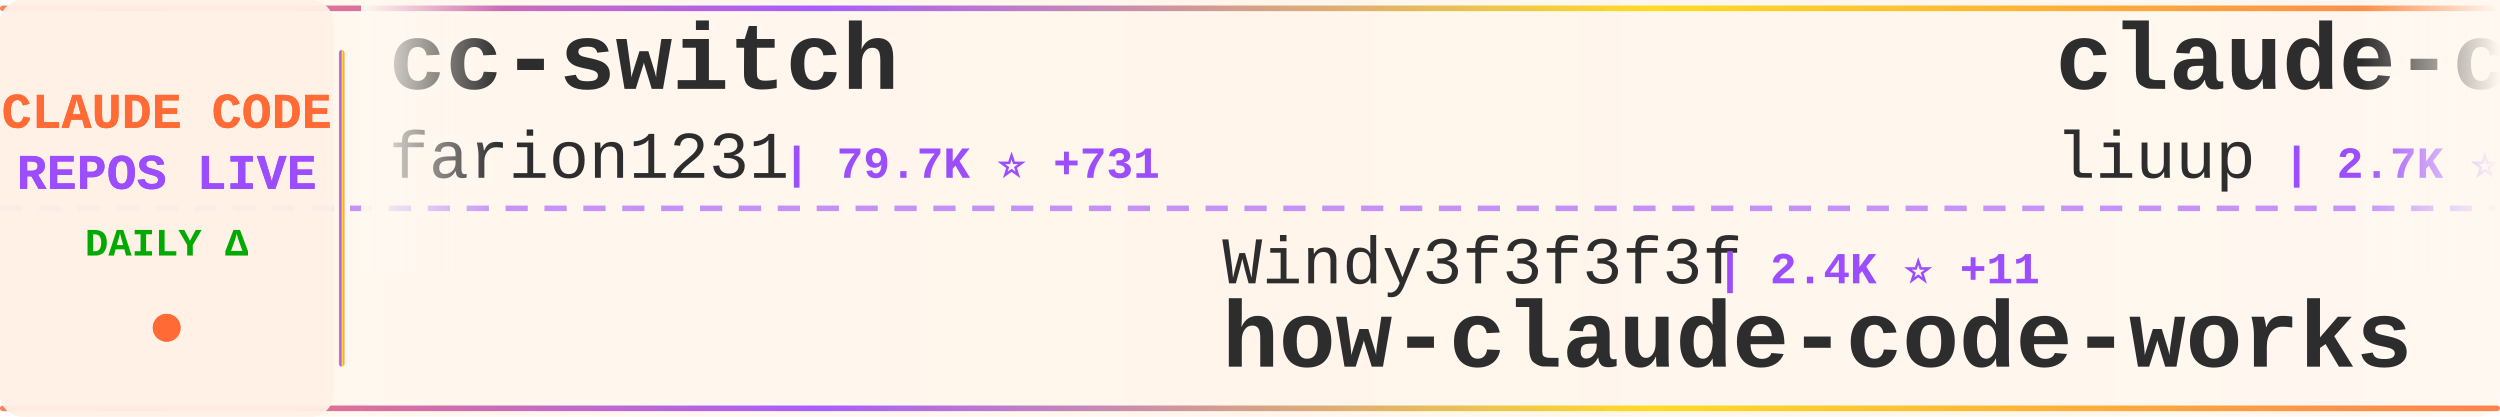
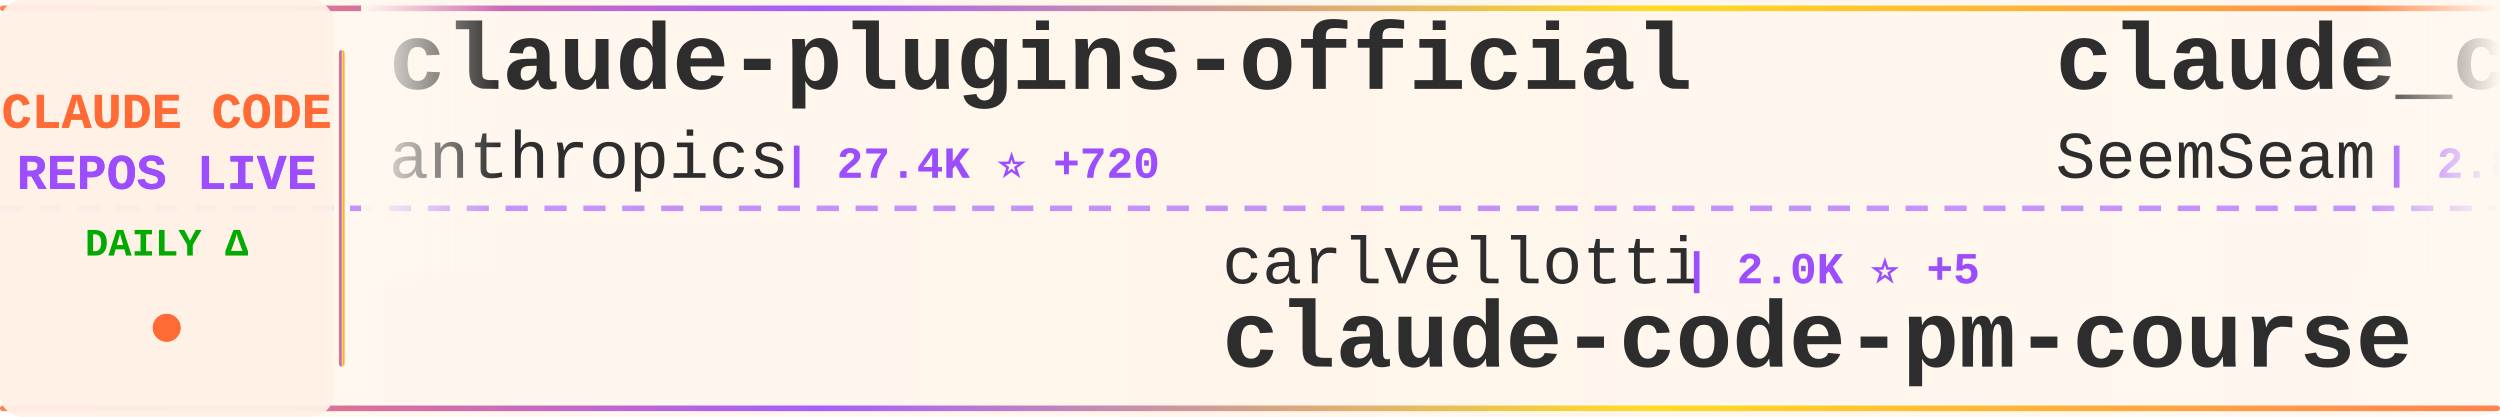
<svg xmlns="http://www.w3.org/2000/svg" width="900" height="150">
  <defs>
    <linearGradient id="tickerBg" x1="0%" y1="0%" x2="100%" y2="0%">
      <stop offset="0%" style="stop-color:#fff8f0;stop-opacity:0.98" />
      <stop offset="50%" style="stop-color:#fff5eb;stop-opacity:1" />
      <stop offset="100%" style="stop-color:#fff8f0;stop-opacity:0.98" />
    </linearGradient>
    <linearGradient id="borderGrad" x1="0%" y1="0%" x2="100%" y2="0%">
      <stop offset="0%" style="stop-color:#FF6B35;stop-opacity:0.85">
        <animate attributeName="stop-opacity" values="0.85;1;0.85" dur="2s" repeatCount="indefinite" />
      </stop>
      <stop offset="33%" style="stop-color:#9C4EFF;stop-opacity:0.9">
        <animate attributeName="stop-opacity" values="0.9;1;0.9" dur="2.2s" repeatCount="indefinite" />
      </stop>
      <stop offset="66%" style="stop-color:#FFD700;stop-opacity:0.85">
        <animate attributeName="stop-opacity" values="0.85;1;0.85" dur="1.8s" repeatCount="indefinite" />
      </stop>
      <stop offset="100%" style="stop-color:#FF6B35;stop-opacity:0.85">
        <animate attributeName="stop-opacity" values="0.85;1;0.85" dur="2s" repeatCount="indefinite" />
      </stop>
    </linearGradient>
    <filter id="textGlow">
      <feGaussianBlur stdDeviation="0.15" result="coloredBlur" />
      <feMerge>
        <feMergeNode in="coloredBlur" />
        <feMergeNode in="SourceGraphic" />
      </feMerge>
    </filter>
    <filter id="metricGlow">
      <feGaussianBlur stdDeviation="0.2" result="coloredBlur" />
      <feMerge>
        <feMergeNode in="coloredBlur" />
        <feMergeNode in="SourceGraphic" />
      </feMerge>
    </filter>
    <linearGradient id="leftFade" x1="0%" y1="0%" x2="100%" y2="0%">
      <stop offset="0%" style="stop-color:#fff8f0;stop-opacity:1" />
      <stop offset="100%" style="stop-color:#fff8f0;stop-opacity:0" />
    </linearGradient>
    <linearGradient id="rightFade" x1="0%" y1="0%" x2="100%" y2="0%">
      <stop offset="0%" style="stop-color:#fff8f0;stop-opacity:0" />
      <stop offset="100%" style="stop-color:#fff8f0;stop-opacity:1" />
    </linearGradient>
  </defs>
  <rect width="900" height="150" fill="url(#tickerBg)" rx="8" />
  <rect x="0" y="2" width="900" height="2" fill="url(#borderGrad)" rx="1" />
  <rect x="0" y="146" width="900" height="2" fill="url(#borderGrad)" rx="1" />
  <line x1="0" y1="75" x2="900" y2="75" stroke="#9C4EFF" stroke-width="2" stroke-dasharray="8 6" opacity="0.6" />
  <rect x="0" y="0" width="120" height="150" fill="#fff0e6" opacity="0.95" rx="8" />
  <text x="60" y="46" font-family="'Courier New', monospace" font-size="18" font-weight="bold" fill="#FF6B35" text-anchor="middle" filter="url(#textGlow)">
    CLAUDE CODE
  </text>
  <text x="60" y="68" font-family="'Courier New', monospace" font-size="18" font-weight="bold" fill="#9C4EFF" text-anchor="middle" filter="url(#textGlow)">
    REPOS LIVE
  </text>
  <text x="60" y="92" font-family="'Courier New', monospace" font-size="14" font-weight="bold" fill="#00aa00" text-anchor="middle">
    DAILY Δ
  </text>
  <circle cx="60" cy="118" r="5" fill="#FF6B35" filter="url(#metricGlow)">
    <animate attributeName="r" values="4;6;4" dur="1.5s" repeatCount="indefinite" />
    <animate attributeName="opacity" values="0.6;1;0.6" dur="1.5s" repeatCount="indefinite" />
  </circle>
  <rect x="122" y="18" width="2" height="114" fill="url(#borderGrad)" rx="1" />
  <clipPath id="tickerClip">
    <rect x="130" y="0" width="770" height="150" />
  </clipPath>
  <g clip-path="url(#tickerClip)">
    <g id="tickerItems">
      <animateTransform attributeName="transform" attributeType="XML" type="translate" from="0 0" to="-3000 0" dur="54s" repeatCount="indefinite" />
      <g transform="translate(0, 0)">
-         <text x="140" y="32" font-family="'Courier New', monospace" font-size="34" font-weight="bold" fill="#2d2d2d">cc-switch</text>
-         <text x="140" y="64" font-family="'Courier New', monospace" font-size="24" font-weight="normal" fill="#2d2d2d" opacity="1.0">farion1231</text>
-         <text x="282" y="64" font-family="'Courier New', monospace" font-size="16" font-weight="bold" fill="#9C4EFF"> | 79.7K ⭐ +731</text>
+         <text x="140" y="32" font-family="'Courier New', monospace" font-size="34" font-weight="bold" fill="#2d2d2d">claude-plugins-official</text>
+         <text x="140" y="64" font-family="'Courier New', monospace" font-size="24" font-weight="normal" fill="#2d2d2d" opacity="1.0">anthropics</text>
+         <text x="282" y="64" font-family="'Courier New', monospace" font-size="16" font-weight="bold" fill="#9C4EFF"> | 27.4K ⭐ +720</text>
      </g>
      <g transform="translate(300, 0)">
-         <text x="140" y="102" font-family="'Courier New', monospace" font-size="24" font-weight="normal" fill="#2d2d2d" opacity="1.0">Windy3f3f3f3f</text>
-         <text x="318" y="102" font-family="'Courier New', monospace" font-size="16" font-weight="bold" fill="#9C4EFF"> | 2.4K ⭐ +11</text>
-         <text x="140" y="132" font-family="'Courier New', monospace" font-size="34" font-weight="bold" fill="#2d2d2d">how-claude-code-works</text>
+         <text x="140" y="102" font-family="'Courier New', monospace" font-size="24" font-weight="normal" fill="#2d2d2d" opacity="1.0">carlvellotti</text>
+         <text x="306" y="102" font-family="'Courier New', monospace" font-size="16" font-weight="bold" fill="#9C4EFF"> | 2.0K ⭐ +5</text>
+         <text x="140" y="132" font-family="'Courier New', monospace" font-size="34" font-weight="bold" fill="#2d2d2d">claude-code-pm-course</text>
      </g>
      <g transform="translate(600, 0)">
-         <text x="140" y="32" font-family="'Courier New', monospace" font-size="34" font-weight="bold" fill="#2d2d2d">claude-code-analysis</text>
-         <text x="140" y="64" font-family="'Courier New', monospace" font-size="24" font-weight="normal" fill="#2d2d2d" opacity="1.0">liuup</text>
-         <text x="222" y="64" font-family="'Courier New', monospace" font-size="16" font-weight="bold" fill="#9C4EFF"> | 2.7K ⭐ +15</text>
+         <text x="140" y="32" font-family="'Courier New', monospace" font-size="34" font-weight="bold" fill="#2d2d2d">claude_codex_bridge</text>
+         <text x="140" y="64" font-family="'Courier New', monospace" font-size="24" font-weight="normal" fill="#2d2d2d" opacity="1.0">SeemSeam</text>
+         <text x="258" y="64" font-family="'Courier New', monospace" font-size="16" font-weight="bold" fill="#9C4EFF"> | 2.8K ⭐ +7</text>
      </g>
      <g transform="translate(900, 0)">
-         <text x="140" y="102" font-family="'Courier New', monospace" font-size="24" font-weight="normal" fill="#2d2d2d" opacity="1.0">zstmfhy</text>
-         <text x="246" y="102" font-family="'Courier New', monospace" font-size="16" font-weight="bold" fill="#9C4EFF"> | 190 ⭐</text>
-         <text x="140" y="132" font-family="'Courier New', monospace" font-size="34" font-weight="bold" fill="#2d2d2d">Claude-code</text>
+         <text x="140" y="102" font-family="'Courier New', monospace" font-size="24" font-weight="normal" fill="#2d2d2d" opacity="1.0">guanshan</text>
+         <text x="258" y="102" font-family="'Courier New', monospace" font-size="16" font-weight="bold" fill="#9C4EFF"> | 59 ⭐</text>
+         <text x="140" y="132" font-family="'Courier New', monospace" font-size="34" font-weight="bold" fill="#2d2d2d">ClaudeCode</text>
      </g>
      <g transform="translate(1200, 0)">
-         <text x="140" y="32" font-family="'Courier New', monospace" font-size="34" font-weight="bold" fill="#2d2d2d">claude-code-hub</text>
-         <text x="140" y="64" font-family="'Courier New', monospace" font-size="24" font-weight="normal" fill="#2d2d2d" opacity="1.0">ding113</text>
-         <text x="246" y="64" font-family="'Courier New', monospace" font-size="16" font-weight="bold" fill="#9C4EFF"> | 2.9K ⭐ +7</text>
+         <text x="140" y="32" font-family="'Courier New', monospace" font-size="34" font-weight="bold" fill="#2d2d2d">Claude-Code</text>
+         <text x="140" y="64" font-family="'Courier New', monospace" font-size="24" font-weight="normal" fill="#2d2d2d" opacity="1.0">KPR111</text>
+         <text x="234" y="64" font-family="'Courier New', monospace" font-size="16" font-weight="bold" fill="#9C4EFF"> | 17 ⭐</text>
      </g>
      <g transform="translate(1500, 0)">
-         <text x="140" y="102" font-family="'Courier New', monospace" font-size="24" font-weight="normal" fill="#2d2d2d" opacity="1.0">Maciek-roboblog</text>
-         <text x="342" y="102" font-family="'Courier New', monospace" font-size="16" font-weight="bold" fill="#9C4EFF"> | 8.1K ⭐ +5</text>
-         <text x="140" y="132" font-family="'Courier New', monospace" font-size="34" font-weight="bold" fill="#2d2d2d">Claude-Code-Usage-Monito...</text>
+         <text x="140" y="102" font-family="'Courier New', monospace" font-size="24" font-weight="normal" fill="#2d2d2d" opacity="1.0">liuup</text>
+         <text x="222" y="102" font-family="'Courier New', monospace" font-size="16" font-weight="bold" fill="#9C4EFF"> | 2.7K ⭐ +19</text>
+         <text x="140" y="132" font-family="'Courier New', monospace" font-size="34" font-weight="bold" fill="#2d2d2d">claude-code-analysis</text>
      </g>
      <g transform="translate(1800, 0)">
-         <text x="140" y="32" font-family="'Courier New', monospace" font-size="34" font-weight="bold" fill="#2d2d2d">pi-vs-claude-code</text>
-         <text x="140" y="64" font-family="'Courier New', monospace" font-size="24" font-weight="normal" fill="#2d2d2d" opacity="1.0">disler</text>
-         <text x="234" y="64" font-family="'Courier New', monospace" font-size="16" font-weight="bold" fill="#9C4EFF"> | 1.2K ⭐ +13</text>
+         <text x="140" y="32" font-family="'Courier New', monospace" font-size="34" font-weight="bold" fill="#2d2d2d">sc-claude-code-files</text>
+         <text x="140" y="64" font-family="'Courier New', monospace" font-size="24" font-weight="normal" fill="#2d2d2d" opacity="1.0">https-deeplearning-ai</text>
+         <text x="414" y="64" font-family="'Courier New', monospace" font-size="16" font-weight="bold" fill="#9C4EFF"> | 517 ⭐ +1</text>
      </g>
      <g transform="translate(2100, 0)">
-         <text x="140" y="102" font-family="'Courier New', monospace" font-size="24" font-weight="normal" fill="#2d2d2d" opacity="1.0">pengchengneo</text>
-         <text x="306" y="102" font-family="'Courier New', monospace" font-size="16" font-weight="bold" fill="#9C4EFF"> | 1.4K ⭐ +4</text>
-         <text x="140" y="132" font-family="'Courier New', monospace" font-size="34" font-weight="bold" fill="#2d2d2d">Claude-Code</text>
+         <text x="140" y="102" font-family="'Courier New', monospace" font-size="24" font-weight="normal" fill="#2d2d2d" opacity="1.0">feiskyer</text>
+         <text x="258" y="102" font-family="'Courier New', monospace" font-size="16" font-weight="bold" fill="#9C4EFF"> | 1.5K ⭐ +1</text>
+         <text x="140" y="132" font-family="'Courier New', monospace" font-size="34" font-weight="bold" fill="#2d2d2d">claude-code-settings</text>
      </g>
      <g transform="translate(2400, 0)">
-         <text x="140" y="32" font-family="'Courier New', monospace" font-size="34" font-weight="bold" fill="#2d2d2d">claude-code-rev</text>
-         <text x="140" y="64" font-family="'Courier New', monospace" font-size="24" font-weight="normal" fill="#2d2d2d" opacity="1.0">oboard</text>
-         <text x="234" y="64" font-family="'Courier New', monospace" font-size="16" font-weight="bold" fill="#9C4EFF"> | 3.1K ⭐ +2</text>
+         <text x="140" y="32" font-family="'Courier New', monospace" font-size="34" font-weight="bold" fill="#2d2d2d">collection-claude-code-s...</text>
+         <text x="140" y="64" font-family="'Courier New', monospace" font-size="24" font-weight="normal" fill="#2d2d2d" opacity="1.0">chauncygu</text>
+         <text x="270" y="64" font-family="'Courier New', monospace" font-size="16" font-weight="bold" fill="#9C4EFF"> | 2.5K ⭐ +6</text>
      </g>
      <g transform="translate(2700, 0)">
-         <text x="140" y="102" font-family="'Courier New', monospace" font-size="24" font-weight="normal" fill="#2d2d2d" opacity="1.0">alirezarezvani</text>
-         <text x="330" y="102" font-family="'Courier New', monospace" font-size="16" font-weight="bold" fill="#9C4EFF"> | 16.1K ⭐ +77</text>
-         <text x="140" y="132" font-family="'Courier New', monospace" font-size="34" font-weight="bold" fill="#2d2d2d">claude-skills</text>
+         <text x="140" y="102" font-family="'Courier New', monospace" font-size="24" font-weight="normal" fill="#2d2d2d" opacity="1.0">lorryjovens-hub</text>
+         <text x="342" y="102" font-family="'Courier New', monospace" font-size="16" font-weight="bold" fill="#9C4EFF"> | 1.6K ⭐ +1</text>
+         <text x="140" y="132" font-family="'Courier New', monospace" font-size="34" font-weight="bold" fill="#2d2d2d">claude-code-rust</text>
      </g>
      <g transform="translate(3000, 0)">
-         <text x="140" y="32" font-family="'Courier New', monospace" font-size="34" font-weight="bold" fill="#2d2d2d">cc-switch</text>
-         <text x="140" y="64" font-family="'Courier New', monospace" font-size="24" font-weight="normal" fill="#2d2d2d" opacity="1.0">farion1231</text>
-         <text x="282" y="64" font-family="'Courier New', monospace" font-size="16" font-weight="bold" fill="#9C4EFF"> | 79.7K ⭐ +731</text>
+         <text x="140" y="32" font-family="'Courier New', monospace" font-size="34" font-weight="bold" fill="#2d2d2d">claude-plugins-official</text>
+         <text x="140" y="64" font-family="'Courier New', monospace" font-size="24" font-weight="normal" fill="#2d2d2d" opacity="1.0">anthropics</text>
+         <text x="282" y="64" font-family="'Courier New', monospace" font-size="16" font-weight="bold" fill="#9C4EFF"> | 27.4K ⭐ +720</text>
      </g>
      <g transform="translate(3300, 0)">
-         <text x="140" y="102" font-family="'Courier New', monospace" font-size="24" font-weight="normal" fill="#2d2d2d" opacity="1.0">Windy3f3f3f3f</text>
-         <text x="318" y="102" font-family="'Courier New', monospace" font-size="16" font-weight="bold" fill="#9C4EFF"> | 2.4K ⭐ +11</text>
-         <text x="140" y="132" font-family="'Courier New', monospace" font-size="34" font-weight="bold" fill="#2d2d2d">how-claude-code-works</text>
+         <text x="140" y="102" font-family="'Courier New', monospace" font-size="24" font-weight="normal" fill="#2d2d2d" opacity="1.0">carlvellotti</text>
+         <text x="306" y="102" font-family="'Courier New', monospace" font-size="16" font-weight="bold" fill="#9C4EFF"> | 2.0K ⭐ +5</text>
+         <text x="140" y="132" font-family="'Courier New', monospace" font-size="34" font-weight="bold" fill="#2d2d2d">claude-code-pm-course</text>
      </g>
      <g transform="translate(3600, 0)">
-         <text x="140" y="32" font-family="'Courier New', monospace" font-size="34" font-weight="bold" fill="#2d2d2d">claude-code-analysis</text>
-         <text x="140" y="64" font-family="'Courier New', monospace" font-size="24" font-weight="normal" fill="#2d2d2d" opacity="1.0">liuup</text>
-         <text x="222" y="64" font-family="'Courier New', monospace" font-size="16" font-weight="bold" fill="#9C4EFF"> | 2.7K ⭐ +15</text>
+         <text x="140" y="32" font-family="'Courier New', monospace" font-size="34" font-weight="bold" fill="#2d2d2d">claude_codex_bridge</text>
+         <text x="140" y="64" font-family="'Courier New', monospace" font-size="24" font-weight="normal" fill="#2d2d2d" opacity="1.0">SeemSeam</text>
+         <text x="258" y="64" font-family="'Courier New', monospace" font-size="16" font-weight="bold" fill="#9C4EFF"> | 2.8K ⭐ +7</text>
      </g>
      <g transform="translate(3900, 0)">
-         <text x="140" y="102" font-family="'Courier New', monospace" font-size="24" font-weight="normal" fill="#2d2d2d" opacity="1.0">zstmfhy</text>
-         <text x="246" y="102" font-family="'Courier New', monospace" font-size="16" font-weight="bold" fill="#9C4EFF"> | 190 ⭐</text>
-         <text x="140" y="132" font-family="'Courier New', monospace" font-size="34" font-weight="bold" fill="#2d2d2d">Claude-code</text>
+         <text x="140" y="102" font-family="'Courier New', monospace" font-size="24" font-weight="normal" fill="#2d2d2d" opacity="1.0">guanshan</text>
+         <text x="258" y="102" font-family="'Courier New', monospace" font-size="16" font-weight="bold" fill="#9C4EFF"> | 59 ⭐</text>
+         <text x="140" y="132" font-family="'Courier New', monospace" font-size="34" font-weight="bold" fill="#2d2d2d">ClaudeCode</text>
      </g>
    </g>
  </g>
  <rect x="130" y="0" width="50" height="100" fill="url(#leftFade)" />
  <rect x="850" y="0" width="50" height="100" fill="url(#rightFade)" />
</svg>
